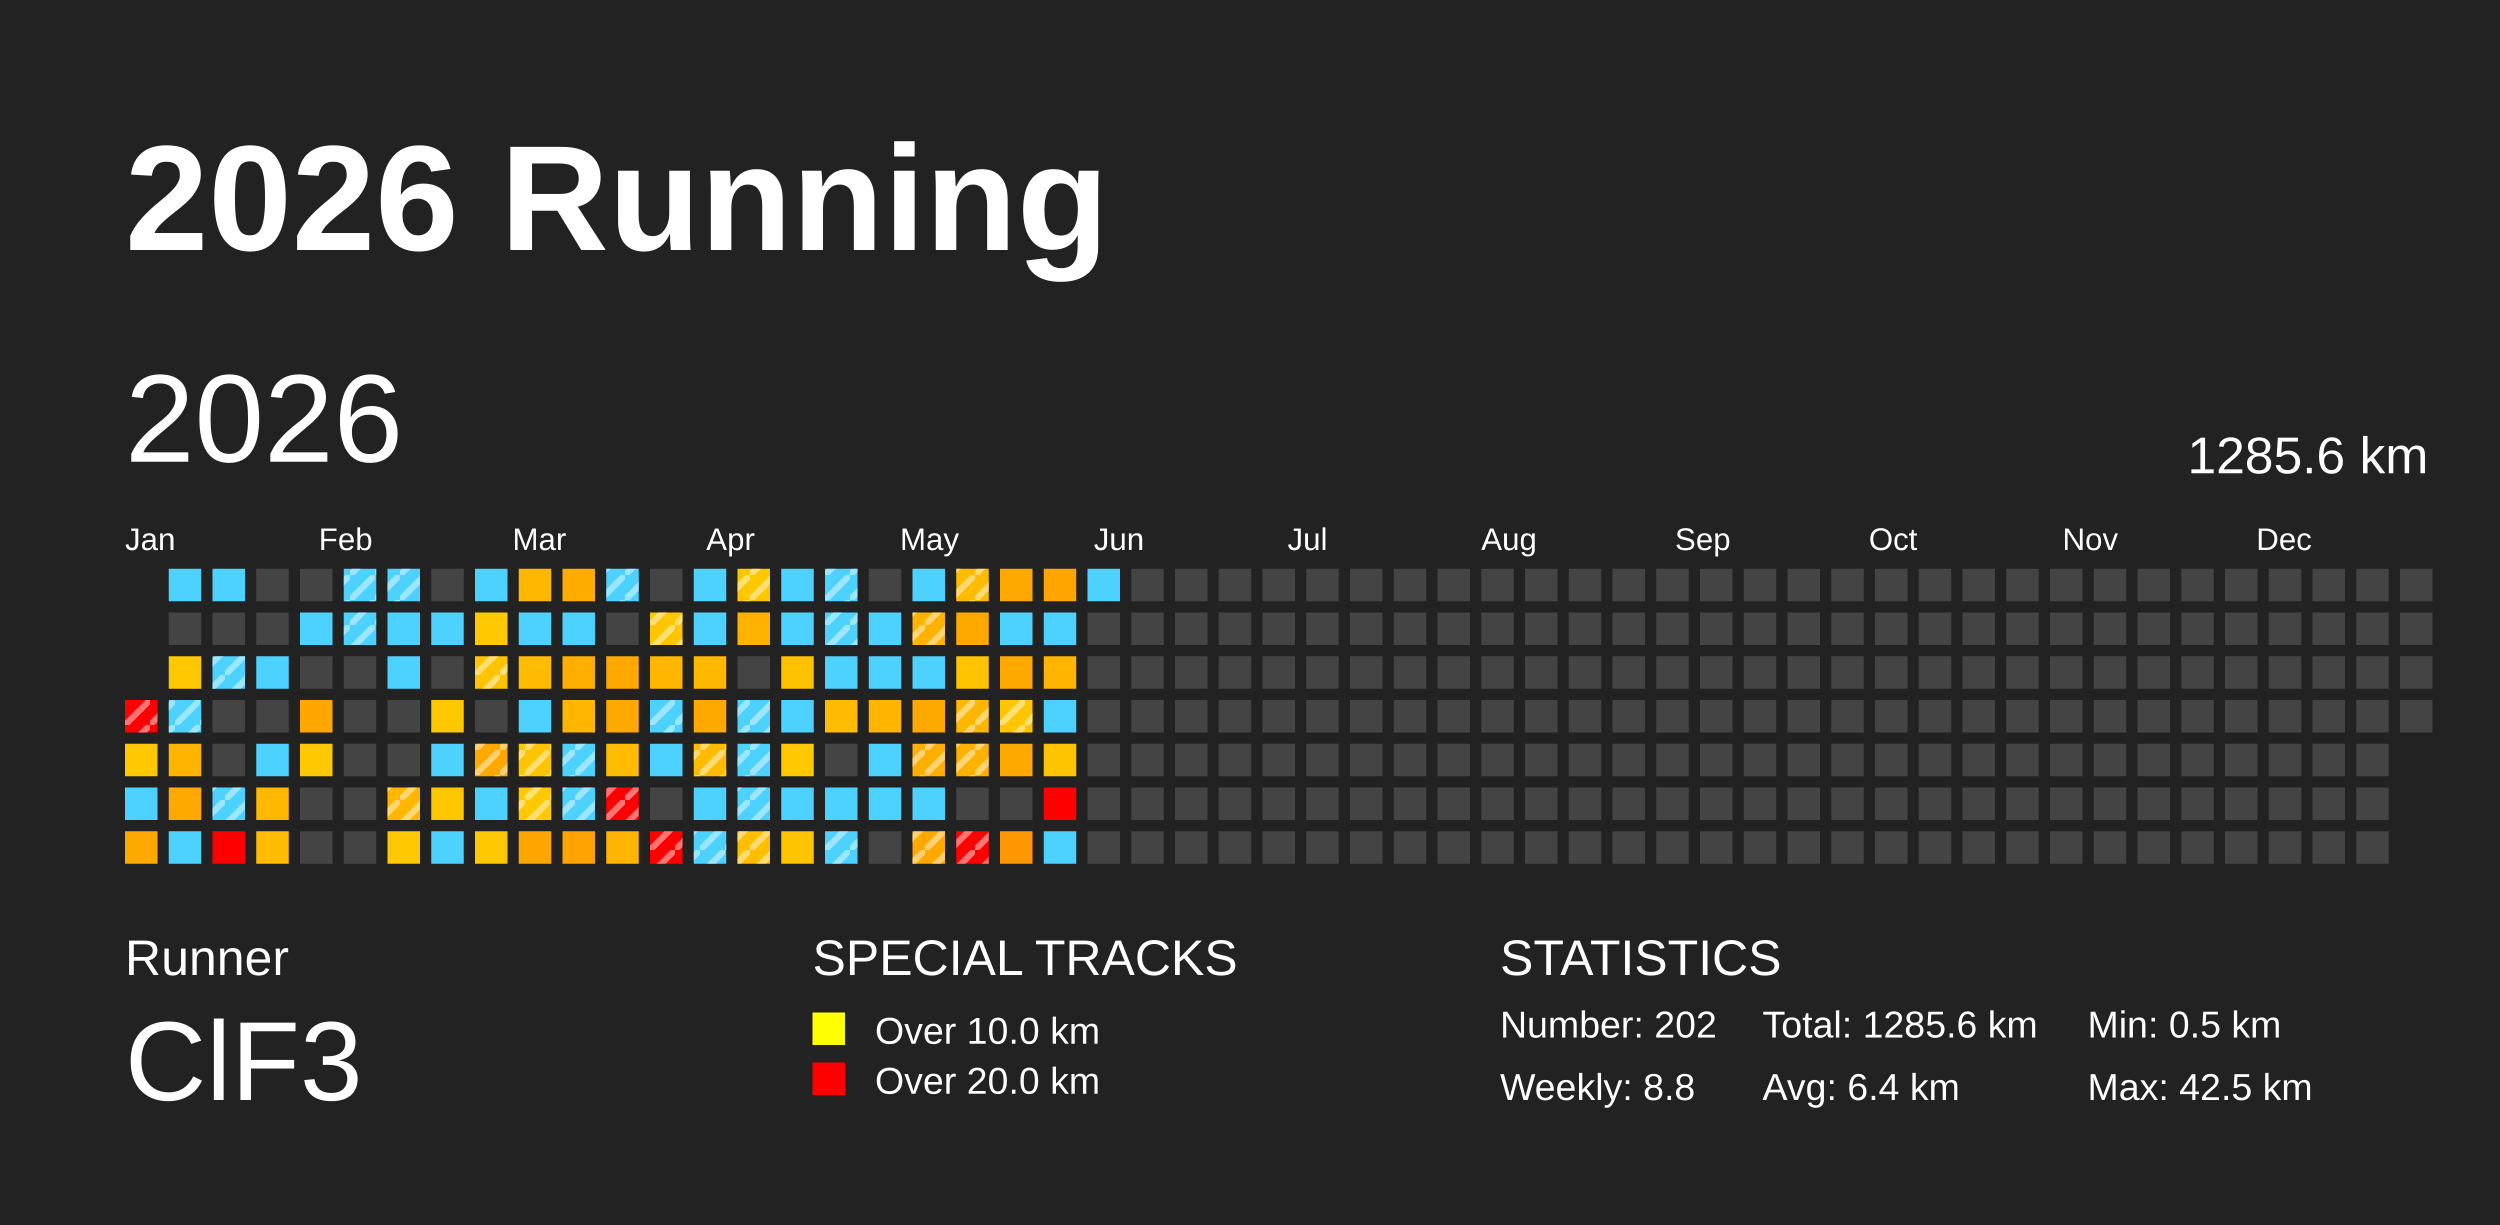
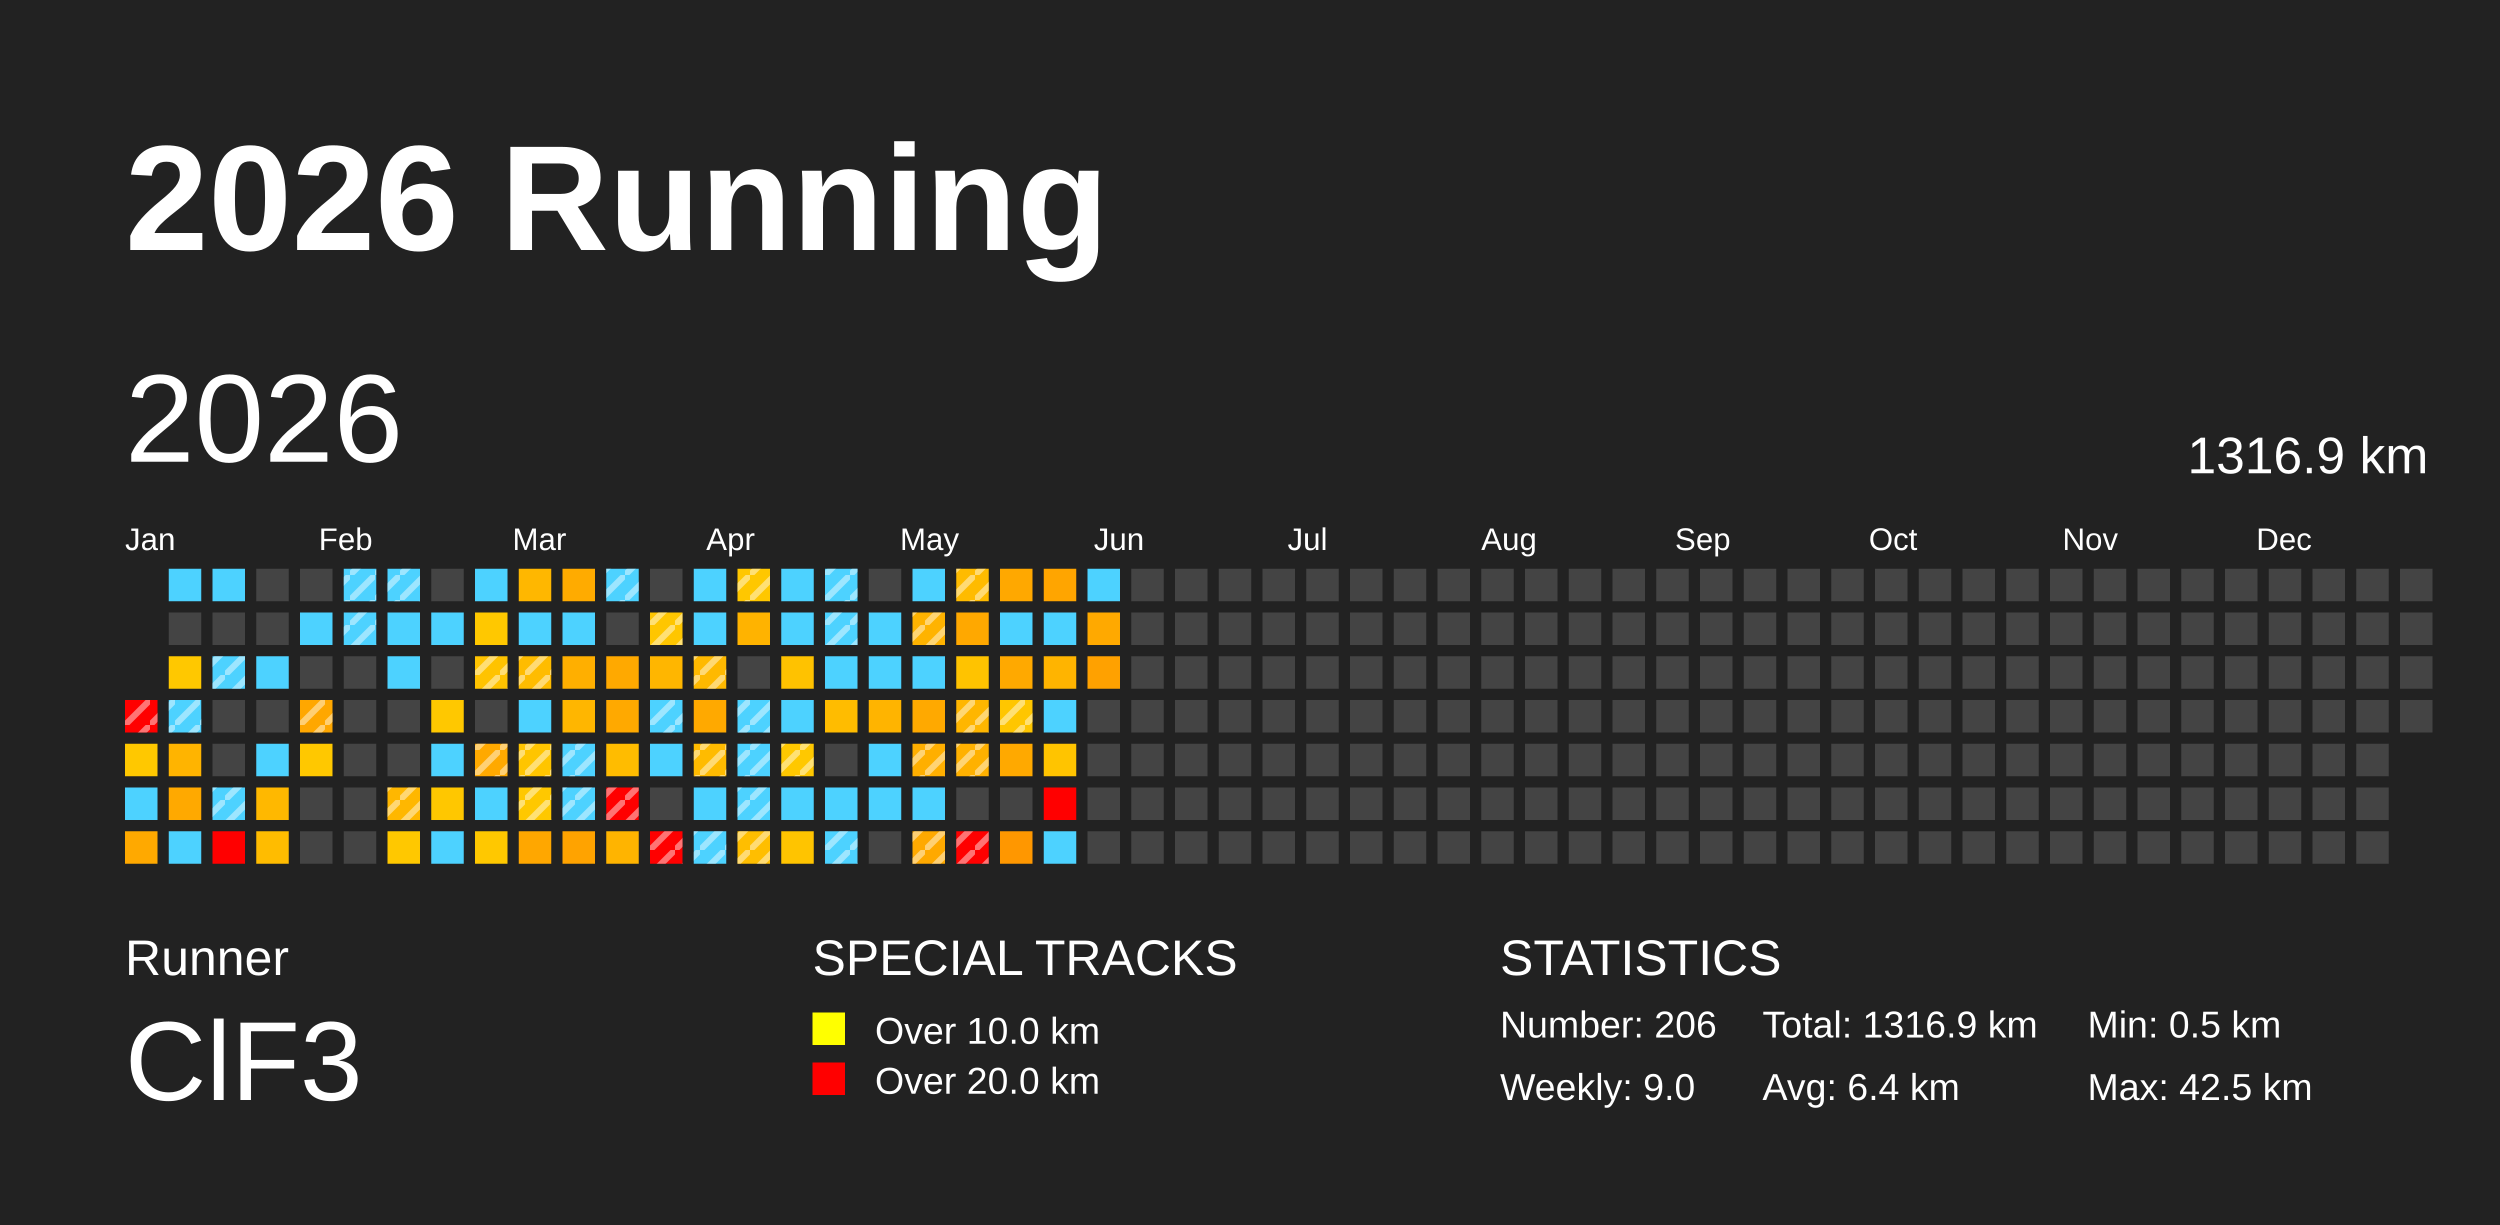
<svg xmlns="http://www.w3.org/2000/svg" baseProfile="full" height="98mm" version="1.1" viewBox="0,0,200,98" width="200mm">
  <defs>
    <pattern height="2" id="indoor-stripe" patternUnits="userSpaceOnUse" width="2">
      <line stroke="white" stroke-opacity="0.45" stroke-width="0.5" x1="0" x2="2" y1="2" y2="0" />
    </pattern>
  </defs>
  <rect fill="#222222" height="98" width="200" x="0" y="0" />
  <text fill="#FFFFFF" style="font-size:12px; font-family:Arial; font-weight:bold;" x="10" y="20">2026 Running</text>
  <text fill="#FFFFFF" style="font-size:4px; font-family:Arial" x="10" y="78">Runner</text>
  <text fill="#FFFFFF" style="font-size:9px; font-family:Arial" x="10" y="88">ClF3</text>
  <text fill="#FFFFFF" style="font-size:4px; font-family:Arial" x="65" y="78">SPECIAL TRACKS</text>
  <rect fill="yellow" height="2.6" width="2.6" x="65" y="81" />
  <text fill="#FFFFFF" style="font-size:3px; font-family:Arial" x="70" y="83.5">Over 10.0 km</text>
  <rect fill="red" height="2.6" width="2.6" x="65" y="85" />
  <text fill="#FFFFFF" style="font-size:3px; font-family:Arial" x="70" y="87.5">Over 20.0 km</text>
  <text fill="#FFFFFF" style="font-size:4px; font-family:Arial" x="120" y="78">STATISTICS</text>
-   <text fill="#FFFFFF" style="font-size:3px; font-family:Arial" x="120" y="83">Number: 202</text>
-   <text fill="#FFFFFF" style="font-size:3px; font-family:Arial" x="120" y="88">Weekly: 8.8</text>
-   <text fill="#FFFFFF" style="font-size:3px; font-family:Arial" x="141" y="83">Total: 1285.6 km</text>
+   <text fill="#FFFFFF" style="font-size:3px; font-family:Arial" x="120" y="83">Number: 206</text>
+   <text fill="#FFFFFF" style="font-size:3px; font-family:Arial" x="120" y="88">Weekly: 9.0</text>
+   <text fill="#FFFFFF" style="font-size:3px; font-family:Arial" x="141" y="83">Total: 1316.9 km</text>
  <text fill="#FFFFFF" style="font-size:3px; font-family:Arial" x="141" y="88">Avg: 6.4 km</text>
  <text fill="#FFFFFF" style="font-size:3px; font-family:Arial" x="167" y="83">Min: 0.5 km</text>
  <text fill="#FFFFFF" style="font-size:3px; font-family:Arial" x="167" y="88">Max: 42.5 km</text>
  <text dominant-baseline="hanging" fill="#FFFFFF" style="font-size:10.0px; font-family:Arial;" x="10" y="30">2026</text>
-   <text dominant-baseline="hanging" fill="#FFFFFF" style="font-size:4.125px; font-family:Arial;" x="175" y="35">1285.6 km</text>
+   <text dominant-baseline="hanging" fill="#FFFFFF" style="font-size:4.125px; font-family:Arial;" x="175" y="35">1316.9 km</text>
  <text fill="#FFFFFF" style="font-size:2.5px; font-family:Arial" x="10.0" y="44">Jan</text>
  <text fill="#FFFFFF" style="font-size:2.5px; font-family:Arial" x="25.5" y="44">Feb</text>
  <text fill="#FFFFFF" style="font-size:2.5px; font-family:Arial" x="41.0" y="44">Mar</text>
  <text fill="#FFFFFF" style="font-size:2.5px; font-family:Arial" x="56.5" y="44">Apr</text>
  <text fill="#FFFFFF" style="font-size:2.5px; font-family:Arial" x="72.0" y="44">May</text>
  <text fill="#FFFFFF" style="font-size:2.5px; font-family:Arial" x="87.5" y="44">Jun</text>
  <text fill="#FFFFFF" style="font-size:2.5px; font-family:Arial" x="103.0" y="44">Jul</text>
  <text fill="#FFFFFF" style="font-size:2.5px; font-family:Arial" x="118.5" y="44">Aug</text>
  <text fill="#FFFFFF" style="font-size:2.5px; font-family:Arial" x="134.0" y="44">Sep</text>
  <text fill="#FFFFFF" style="font-size:2.5px; font-family:Arial" x="149.5" y="44">Oct</text>
  <text fill="#FFFFFF" style="font-size:2.5px; font-family:Arial" x="165.0" y="44">Nov</text>
  <text fill="#FFFFFF" style="font-size:2.5px; font-family:Arial" x="180.5" y="44">Dec</text>
  <rect fill="red" height="2.6" width="2.6" x="10.0" y="56.0" />
  <rect fill="url(#indoor-stripe)" height="2.6" style="pointer-events: none;" width="2.6" x="10.0" y="56.0" />
  <rect fill="#ffc800" height="2.6" width="2.6" x="10.0" y="59.5" />
  <rect fill="#4dd2ff" height="2.6" width="2.6" x="10.0" y="63.0" />
  <rect fill="#ffa900" height="2.6" width="2.6" x="10.0" y="66.5" />
  <rect fill="#4dd2ff" height="2.6" width="2.6" x="13.5" y="45.5" />
  <rect fill="#444444" height="2.6" width="2.6" x="13.5" y="49.0" />
  <rect fill="#ffc800" height="2.6" width="2.6" x="13.5" y="52.5" />
  <rect fill="#4dd2ff" height="2.6" width="2.6" x="13.5" y="56.0" />
  <rect fill="url(#indoor-stripe)" height="2.6" style="pointer-events: none;" width="2.6" x="13.5" y="56.0" />
  <rect fill="#ffb400" height="2.6" width="2.6" x="13.5" y="59.5" />
  <rect fill="#ffa900" height="2.6" width="2.6" x="13.5" y="63.0" />
  <rect fill="#4dd2ff" height="2.6" width="2.6" x="13.5" y="66.5" />
  <rect fill="#4dd2ff" height="2.6" width="2.6" x="17.0" y="45.5" />
  <rect fill="#444444" height="2.6" width="2.6" x="17.0" y="49.0" />
  <rect fill="#4dd2ff" height="2.6" width="2.6" x="17.0" y="52.5" />
  <rect fill="url(#indoor-stripe)" height="2.6" style="pointer-events: none;" width="2.6" x="17.0" y="52.5" />
  <rect fill="#444444" height="2.6" width="2.6" x="17.0" y="56.0" />
  <rect fill="#444444" height="2.6" width="2.6" x="17.0" y="59.5" />
  <rect fill="#4dd2ff" height="2.6" width="2.6" x="17.0" y="63.0" />
  <rect fill="url(#indoor-stripe)" height="2.6" style="pointer-events: none;" width="2.6" x="17.0" y="63.0" />
  <rect fill="red" height="2.6" width="2.6" x="17.0" y="66.5" />
  <rect fill="#444444" height="2.6" width="2.6" x="20.5" y="45.5" />
  <rect fill="#444444" height="2.6" width="2.6" x="20.5" y="49.0" />
  <rect fill="#4dd2ff" height="2.6" width="2.6" x="20.5" y="52.5" />
  <rect fill="#444444" height="2.6" width="2.6" x="20.5" y="56.0" />
  <rect fill="#4dd2ff" height="2.6" width="2.6" x="20.5" y="59.5" />
  <rect fill="#ffb800" height="2.6" width="2.6" x="20.5" y="63.0" />
  <rect fill="#ffbc00" height="2.6" width="2.6" x="20.5" y="66.5" />
  <rect fill="#444444" height="2.6" width="2.6" x="24.0" y="45.5" />
  <rect fill="#4dd2ff" height="2.6" width="2.6" x="24.0" y="49.0" />
  <rect fill="#444444" height="2.6" width="2.6" x="24.0" y="52.5" />
  <rect fill="#ffa700" height="2.6" width="2.6" x="24.0" y="56.0" />
+   <rect fill="url(#indoor-stripe)" height="2.6" style="pointer-events: none;" width="2.6" x="24.0" y="56.0" />
  <rect fill="#ffc800" height="2.6" width="2.6" x="24.0" y="59.5" />
  <rect fill="#444444" height="2.6" width="2.6" x="24.0" y="63.0" />
  <rect fill="#444444" height="2.6" width="2.6" x="24.0" y="66.5" />
  <rect fill="#4dd2ff" height="2.6" width="2.6" x="27.5" y="45.5" />
  <rect fill="url(#indoor-stripe)" height="2.6" style="pointer-events: none;" width="2.6" x="27.5" y="45.5" />
  <rect fill="#4dd2ff" height="2.6" width="2.6" x="27.5" y="49.0" />
  <rect fill="url(#indoor-stripe)" height="2.6" style="pointer-events: none;" width="2.6" x="27.5" y="49.0" />
  <rect fill="#444444" height="2.6" width="2.6" x="27.5" y="52.5" />
  <rect fill="#444444" height="2.6" width="2.6" x="27.5" y="56.0" />
  <rect fill="#444444" height="2.6" width="2.6" x="27.5" y="59.5" />
  <rect fill="#444444" height="2.6" width="2.6" x="27.5" y="63.0" />
  <rect fill="#444444" height="2.6" width="2.6" x="27.5" y="66.5" />
  <rect fill="#4dd2ff" height="2.6" width="2.6" x="31.0" y="45.5" />
  <rect fill="url(#indoor-stripe)" height="2.6" style="pointer-events: none;" width="2.6" x="31.0" y="45.5" />
  <rect fill="#4dd2ff" height="2.6" width="2.6" x="31.0" y="49.0" />
  <rect fill="#4dd2ff" height="2.6" width="2.6" x="31.0" y="52.5" />
  <rect fill="#444444" height="2.6" width="2.6" x="31.0" y="56.0" />
  <rect fill="#444444" height="2.6" width="2.6" x="31.0" y="59.5" />
  <rect fill="#ffb700" height="2.6" width="2.6" x="31.0" y="63.0" />
  <rect fill="url(#indoor-stripe)" height="2.6" style="pointer-events: none;" width="2.6" x="31.0" y="63.0" />
  <rect fill="#ffc800" height="2.6" width="2.6" x="31.0" y="66.5" />
  <rect fill="#444444" height="2.6" width="2.6" x="34.5" y="45.5" />
  <rect fill="#4dd2ff" height="2.6" width="2.6" x="34.5" y="49.0" />
  <rect fill="#444444" height="2.6" width="2.6" x="34.5" y="52.5" />
  <rect fill="#ffc800" height="2.6" width="2.6" x="34.5" y="56.0" />
  <rect fill="#4dd2ff" height="2.6" width="2.6" x="34.5" y="59.5" />
  <rect fill="#ffc700" height="2.6" width="2.6" x="34.5" y="63.0" />
  <rect fill="#4dd2ff" height="2.6" width="2.6" x="34.5" y="66.5" />
  <rect fill="#4dd2ff" height="2.6" width="2.6" x="38.0" y="45.5" />
  <rect fill="#ffc800" height="2.6" width="2.6" x="38.0" y="49.0" />
  <rect fill="#ffc300" height="2.6" width="2.6" x="38.0" y="52.5" />
  <rect fill="url(#indoor-stripe)" height="2.6" style="pointer-events: none;" width="2.6" x="38.0" y="52.5" />
  <rect fill="#444444" height="2.6" width="2.6" x="38.0" y="56.0" />
  <rect fill="#ffa900" height="2.6" width="2.6" x="38.0" y="59.5" />
  <rect fill="url(#indoor-stripe)" height="2.6" style="pointer-events: none;" width="2.6" x="38.0" y="59.5" />
  <rect fill="#4dd2ff" height="2.6" width="2.6" x="38.0" y="63.0" />
  <rect fill="#ffc800" height="2.6" width="2.6" x="38.0" y="66.5" />
  <rect fill="#ffb700" height="2.6" width="2.6" x="41.5" y="45.5" />
  <rect fill="#4dd2ff" height="2.6" width="2.6" x="41.5" y="49.0" />
  <rect fill="#ffbc00" height="2.6" width="2.6" x="41.5" y="52.5" />
+   <rect fill="url(#indoor-stripe)" height="2.6" style="pointer-events: none;" width="2.6" x="41.5" y="52.5" />
  <rect fill="#4dd2ff" height="2.6" width="2.6" x="41.5" y="56.0" />
  <rect fill="#ffc500" height="2.6" width="2.6" x="41.5" y="59.5" />
  <rect fill="url(#indoor-stripe)" height="2.6" style="pointer-events: none;" width="2.6" x="41.5" y="59.5" />
  <rect fill="#ffc800" height="2.6" width="2.6" x="41.5" y="63.0" />
  <rect fill="url(#indoor-stripe)" height="2.6" style="pointer-events: none;" width="2.6" x="41.5" y="63.0" />
  <rect fill="#ffa700" height="2.6" width="2.6" x="41.5" y="66.5" />
  <rect fill="#ffab00" height="2.6" width="2.6" x="45.0" y="45.5" />
  <rect fill="#4dd2ff" height="2.6" width="2.6" x="45.0" y="49.0" />
  <rect fill="#ffaf00" height="2.6" width="2.6" x="45.0" y="52.5" />
  <rect fill="#ffb600" height="2.6" width="2.6" x="45.0" y="56.0" />
  <rect fill="#4dd2ff" height="2.6" width="2.6" x="45.0" y="59.5" />
  <rect fill="url(#indoor-stripe)" height="2.6" style="pointer-events: none;" width="2.6" x="45.0" y="59.5" />
  <rect fill="#4dd2ff" height="2.6" width="2.6" x="45.0" y="63.0" />
  <rect fill="url(#indoor-stripe)" height="2.6" style="pointer-events: none;" width="2.6" x="45.0" y="63.0" />
  <rect fill="#ffa300" height="2.6" width="2.6" x="45.0" y="66.5" />
  <rect fill="#4dd2ff" height="2.6" width="2.6" x="48.5" y="45.5" />
  <rect fill="url(#indoor-stripe)" height="2.6" style="pointer-events: none;" width="2.6" x="48.5" y="45.5" />
  <rect fill="#444444" height="2.6" width="2.6" x="48.5" y="49.0" />
  <rect fill="#ffa900" height="2.6" width="2.6" x="48.5" y="52.5" />
  <rect fill="#ffa900" height="2.6" width="2.6" x="48.5" y="56.0" />
  <rect fill="#ffbc00" height="2.6" width="2.6" x="48.5" y="59.5" />
  <rect fill="red" height="2.6" width="2.6" x="48.5" y="63.0" />
  <rect fill="url(#indoor-stripe)" height="2.6" style="pointer-events: none;" width="2.6" x="48.5" y="63.0" />
  <rect fill="#ffb400" height="2.6" width="2.6" x="48.5" y="66.5" />
  <rect fill="#444444" height="2.6" width="2.6" x="52.0" y="45.5" />
  <rect fill="#ffc600" height="2.6" width="2.6" x="52.0" y="49.0" />
  <rect fill="url(#indoor-stripe)" height="2.6" style="pointer-events: none;" width="2.6" x="52.0" y="49.0" />
  <rect fill="#ffb600" height="2.6" width="2.6" x="52.0" y="52.5" />
  <rect fill="#4dd2ff" height="2.6" width="2.6" x="52.0" y="56.0" />
  <rect fill="url(#indoor-stripe)" height="2.6" style="pointer-events: none;" width="2.6" x="52.0" y="56.0" />
  <rect fill="#4dd2ff" height="2.6" width="2.6" x="52.0" y="59.5" />
  <rect fill="#444444" height="2.6" width="2.6" x="52.0" y="63.0" />
  <rect fill="red" height="2.6" width="2.6" x="52.0" y="66.5" />
  <rect fill="url(#indoor-stripe)" height="2.6" style="pointer-events: none;" width="2.6" x="52.0" y="66.5" />
  <rect fill="#4dd2ff" height="2.6" width="2.6" x="55.5" y="45.5" />
  <rect fill="#4dd2ff" height="2.6" width="2.6" x="55.5" y="49.0" />
  <rect fill="#ffb900" height="2.6" width="2.6" x="55.5" y="52.5" />
+   <rect fill="url(#indoor-stripe)" height="2.6" style="pointer-events: none;" width="2.6" x="55.5" y="52.5" />
  <rect fill="#ffa900" height="2.6" width="2.6" x="55.5" y="56.0" />
  <rect fill="#ffbb00" height="2.6" width="2.6" x="55.5" y="59.5" />
  <rect fill="url(#indoor-stripe)" height="2.6" style="pointer-events: none;" width="2.6" x="55.5" y="59.5" />
  <rect fill="#4dd2ff" height="2.6" width="2.6" x="55.5" y="63.0" />
  <rect fill="#4dd2ff" height="2.6" width="2.6" x="55.5" y="66.5" />
  <rect fill="url(#indoor-stripe)" height="2.6" style="pointer-events: none;" width="2.6" x="55.5" y="66.5" />
  <rect fill="#ffc700" height="2.6" width="2.6" x="59.0" y="45.5" />
  <rect fill="url(#indoor-stripe)" height="2.6" style="pointer-events: none;" width="2.6" x="59.0" y="45.5" />
  <rect fill="#ffb300" height="2.6" width="2.6" x="59.0" y="49.0" />
  <rect fill="#444444" height="2.6" width="2.6" x="59.0" y="52.5" />
  <rect fill="#4dd2ff" height="2.6" width="2.6" x="59.0" y="56.0" />
  <rect fill="url(#indoor-stripe)" height="2.6" style="pointer-events: none;" width="2.6" x="59.0" y="56.0" />
  <rect fill="#4dd2ff" height="2.6" width="2.6" x="59.0" y="59.5" />
  <rect fill="url(#indoor-stripe)" height="2.6" style="pointer-events: none;" width="2.6" x="59.0" y="59.5" />
  <rect fill="#4dd2ff" height="2.6" width="2.6" x="59.0" y="63.0" />
  <rect fill="url(#indoor-stripe)" height="2.6" style="pointer-events: none;" width="2.6" x="59.0" y="63.0" />
  <rect fill="#ffbe00" height="2.6" width="2.6" x="59.0" y="66.5" />
  <rect fill="url(#indoor-stripe)" height="2.6" style="pointer-events: none;" width="2.6" x="59.0" y="66.5" />
  <rect fill="#4dd2ff" height="2.6" width="2.6" x="62.5" y="45.5" />
  <rect fill="#4dd2ff" height="2.6" width="2.6" x="62.5" y="49.0" />
  <rect fill="#ffc200" height="2.6" width="2.6" x="62.5" y="52.5" />
  <rect fill="#4dd2ff" height="2.6" width="2.6" x="62.5" y="56.0" />
  <rect fill="#ffc800" height="2.6" width="2.6" x="62.5" y="59.5" />
+   <rect fill="url(#indoor-stripe)" height="2.6" style="pointer-events: none;" width="2.6" x="62.5" y="59.5" />
  <rect fill="#4dd2ff" height="2.6" width="2.6" x="62.5" y="63.0" />
  <rect fill="#ffc400" height="2.6" width="2.6" x="62.5" y="66.5" />
  <rect fill="#4dd2ff" height="2.6" width="2.6" x="66.0" y="45.5" />
  <rect fill="url(#indoor-stripe)" height="2.6" style="pointer-events: none;" width="2.6" x="66.0" y="45.5" />
  <rect fill="#4dd2ff" height="2.6" width="2.6" x="66.0" y="49.0" />
  <rect fill="url(#indoor-stripe)" height="2.6" style="pointer-events: none;" width="2.6" x="66.0" y="49.0" />
  <rect fill="#4dd2ff" height="2.6" width="2.6" x="66.0" y="52.5" />
  <rect fill="#ffbc00" height="2.6" width="2.6" x="66.0" y="56.0" />
  <rect fill="#444444" height="2.6" width="2.6" x="66.0" y="59.5" />
  <rect fill="#4dd2ff" height="2.6" width="2.6" x="66.0" y="63.0" />
  <rect fill="#4dd2ff" height="2.6" width="2.6" x="66.0" y="66.5" />
  <rect fill="url(#indoor-stripe)" height="2.6" style="pointer-events: none;" width="2.6" x="66.0" y="66.5" />
  <rect fill="#444444" height="2.6" width="2.6" x="69.5" y="45.5" />
  <rect fill="#4dd2ff" height="2.6" width="2.6" x="69.5" y="49.0" />
  <rect fill="#4dd2ff" height="2.6" width="2.6" x="69.5" y="52.5" />
  <rect fill="#ffb400" height="2.6" width="2.6" x="69.5" y="56.0" />
  <rect fill="#4dd2ff" height="2.6" width="2.6" x="69.5" y="59.5" />
  <rect fill="#4dd2ff" height="2.6" width="2.6" x="69.5" y="63.0" />
  <rect fill="#444444" height="2.6" width="2.6" x="69.5" y="66.5" />
  <rect fill="#4dd2ff" height="2.6" width="2.6" x="73.0" y="45.5" />
  <rect fill="#ffb300" height="2.6" width="2.6" x="73.0" y="49.0" />
  <rect fill="url(#indoor-stripe)" height="2.6" style="pointer-events: none;" width="2.6" x="73.0" y="49.0" />
  <rect fill="#4dd2ff" height="2.6" width="2.6" x="73.0" y="52.5" />
  <rect fill="#ffa900" height="2.6" width="2.6" x="73.0" y="56.0" />
  <rect fill="#ffaf00" height="2.6" width="2.6" x="73.0" y="59.5" />
  <rect fill="url(#indoor-stripe)" height="2.6" style="pointer-events: none;" width="2.6" x="73.0" y="59.5" />
  <rect fill="#4dd2ff" height="2.6" width="2.6" x="73.0" y="63.0" />
  <rect fill="#ffa900" height="2.6" width="2.6" x="73.0" y="66.5" />
  <rect fill="url(#indoor-stripe)" height="2.6" style="pointer-events: none;" width="2.6" x="73.0" y="66.5" />
  <rect fill="#ffbb00" height="2.6" width="2.6" x="76.5" y="45.5" />
  <rect fill="url(#indoor-stripe)" height="2.6" style="pointer-events: none;" width="2.6" x="76.5" y="45.5" />
  <rect fill="#ffa800" height="2.6" width="2.6" x="76.5" y="49.0" />
  <rect fill="#ffc300" height="2.6" width="2.6" x="76.5" y="52.5" />
  <rect fill="#ffb600" height="2.6" width="2.6" x="76.5" y="56.0" />
  <rect fill="url(#indoor-stripe)" height="2.6" style="pointer-events: none;" width="2.6" x="76.5" y="56.0" />
  <rect fill="#ffb100" height="2.6" width="2.6" x="76.5" y="59.5" />
  <rect fill="url(#indoor-stripe)" height="2.6" style="pointer-events: none;" width="2.6" x="76.5" y="59.5" />
  <rect fill="#444444" height="2.6" width="2.6" x="76.5" y="63.0" />
  <rect fill="red" height="2.6" width="2.6" x="76.5" y="66.5" />
  <rect fill="url(#indoor-stripe)" height="2.6" style="pointer-events: none;" width="2.6" x="76.5" y="66.5" />
  <rect fill="#ffa800" height="2.6" width="2.6" x="80.0" y="45.5" />
  <rect fill="#4dd2ff" height="2.6" width="2.6" x="80.0" y="49.0" />
  <rect fill="#ffa900" height="2.6" width="2.6" x="80.0" y="52.5" />
  <rect fill="#ffc600" height="2.6" width="2.6" x="80.0" y="56.0" />
  <rect fill="url(#indoor-stripe)" height="2.6" style="pointer-events: none;" width="2.6" x="80.0" y="56.0" />
  <rect fill="#ffa900" height="2.6" width="2.6" x="80.0" y="59.5" />
  <rect fill="#444444" height="2.6" width="2.6" x="80.0" y="63.0" />
  <rect fill="#ff9700" height="2.6" width="2.6" x="80.0" y="66.5" />
  <rect fill="#ffa500" height="2.6" width="2.6" x="83.5" y="45.5" />
  <rect fill="#4dd2ff" height="2.6" width="2.6" x="83.5" y="49.0" />
  <rect fill="#ffb400" height="2.6" width="2.6" x="83.5" y="52.5" />
  <rect fill="#4dd2ff" height="2.6" width="2.6" x="83.5" y="56.0" />
  <rect fill="#ffc400" height="2.6" width="2.6" x="83.5" y="59.5" />
  <rect fill="red" height="2.6" width="2.6" x="83.5" y="63.0" />
  <rect fill="#4dd2ff" height="2.6" width="2.6" x="83.5" y="66.5" />
  <rect fill="#4dd2ff" height="2.6" width="2.6" x="87.0" y="45.5" />
-   <rect fill="#444444" height="2.6" width="2.6" x="87.0" y="49.0" />
-   <rect fill="#444444" height="2.6" width="2.6" x="87.0" y="52.5" />
+   <rect fill="#ffa900" height="2.6" width="2.6" x="87.0" y="49.0" />
+   <rect fill="#ffa100" height="2.6" width="2.6" x="87.0" y="52.5" />
  <rect fill="#444444" height="2.6" width="2.6" x="87.0" y="56.0" />
  <rect fill="#444444" height="2.6" width="2.6" x="87.0" y="59.5" />
  <rect fill="#444444" height="2.6" width="2.6" x="87.0" y="63.0" />
  <rect fill="#444444" height="2.6" width="2.6" x="87.0" y="66.5" />
  <rect fill="#444444" height="2.6" width="2.6" x="90.5" y="45.5" />
  <rect fill="#444444" height="2.6" width="2.6" x="90.5" y="49.0" />
  <rect fill="#444444" height="2.6" width="2.6" x="90.5" y="52.5" />
  <rect fill="#444444" height="2.6" width="2.6" x="90.5" y="56.0" />
  <rect fill="#444444" height="2.6" width="2.6" x="90.5" y="59.5" />
  <rect fill="#444444" height="2.6" width="2.6" x="90.5" y="63.0" />
  <rect fill="#444444" height="2.6" width="2.6" x="90.5" y="66.5" />
  <rect fill="#444444" height="2.6" width="2.6" x="94.0" y="45.5" />
  <rect fill="#444444" height="2.6" width="2.6" x="94.0" y="49.0" />
  <rect fill="#444444" height="2.6" width="2.6" x="94.0" y="52.5" />
  <rect fill="#444444" height="2.6" width="2.6" x="94.0" y="56.0" />
  <rect fill="#444444" height="2.6" width="2.6" x="94.0" y="59.5" />
  <rect fill="#444444" height="2.6" width="2.6" x="94.0" y="63.0" />
  <rect fill="#444444" height="2.6" width="2.6" x="94.0" y="66.5" />
  <rect fill="#444444" height="2.6" width="2.6" x="97.5" y="45.5" />
  <rect fill="#444444" height="2.6" width="2.6" x="97.5" y="49.0" />
  <rect fill="#444444" height="2.6" width="2.6" x="97.5" y="52.5" />
  <rect fill="#444444" height="2.6" width="2.6" x="97.5" y="56.0" />
  <rect fill="#444444" height="2.6" width="2.6" x="97.5" y="59.5" />
  <rect fill="#444444" height="2.6" width="2.6" x="97.5" y="63.0" />
  <rect fill="#444444" height="2.6" width="2.6" x="97.5" y="66.5" />
  <rect fill="#444444" height="2.6" width="2.6" x="101.0" y="45.5" />
  <rect fill="#444444" height="2.6" width="2.6" x="101.0" y="49.0" />
  <rect fill="#444444" height="2.6" width="2.6" x="101.0" y="52.5" />
  <rect fill="#444444" height="2.6" width="2.6" x="101.0" y="56.0" />
  <rect fill="#444444" height="2.6" width="2.6" x="101.0" y="59.5" />
  <rect fill="#444444" height="2.6" width="2.6" x="101.0" y="63.0" />
  <rect fill="#444444" height="2.6" width="2.6" x="101.0" y="66.5" />
  <rect fill="#444444" height="2.6" width="2.6" x="104.5" y="45.5" />
  <rect fill="#444444" height="2.6" width="2.6" x="104.5" y="49.0" />
  <rect fill="#444444" height="2.6" width="2.6" x="104.5" y="52.5" />
  <rect fill="#444444" height="2.6" width="2.6" x="104.5" y="56.0" />
  <rect fill="#444444" height="2.6" width="2.6" x="104.5" y="59.5" />
  <rect fill="#444444" height="2.6" width="2.6" x="104.5" y="63.0" />
  <rect fill="#444444" height="2.6" width="2.6" x="104.5" y="66.5" />
  <rect fill="#444444" height="2.6" width="2.6" x="108.0" y="45.5" />
  <rect fill="#444444" height="2.6" width="2.6" x="108.0" y="49.0" />
  <rect fill="#444444" height="2.6" width="2.6" x="108.0" y="52.5" />
  <rect fill="#444444" height="2.6" width="2.6" x="108.0" y="56.0" />
  <rect fill="#444444" height="2.6" width="2.6" x="108.0" y="59.5" />
  <rect fill="#444444" height="2.6" width="2.6" x="108.0" y="63.0" />
  <rect fill="#444444" height="2.6" width="2.6" x="108.0" y="66.5" />
  <rect fill="#444444" height="2.6" width="2.6" x="111.5" y="45.5" />
  <rect fill="#444444" height="2.6" width="2.6" x="111.5" y="49.0" />
  <rect fill="#444444" height="2.6" width="2.6" x="111.5" y="52.5" />
  <rect fill="#444444" height="2.6" width="2.6" x="111.5" y="56.0" />
  <rect fill="#444444" height="2.6" width="2.6" x="111.5" y="59.5" />
  <rect fill="#444444" height="2.6" width="2.6" x="111.5" y="63.0" />
  <rect fill="#444444" height="2.6" width="2.6" x="111.5" y="66.5" />
  <rect fill="#444444" height="2.6" width="2.6" x="115.0" y="45.5" />
  <rect fill="#444444" height="2.6" width="2.6" x="115.0" y="49.0" />
  <rect fill="#444444" height="2.6" width="2.6" x="115.0" y="52.5" />
  <rect fill="#444444" height="2.6" width="2.6" x="115.0" y="56.0" />
  <rect fill="#444444" height="2.6" width="2.6" x="115.0" y="59.5" />
  <rect fill="#444444" height="2.6" width="2.6" x="115.0" y="63.0" />
  <rect fill="#444444" height="2.6" width="2.6" x="115.0" y="66.5" />
  <rect fill="#444444" height="2.6" width="2.6" x="118.5" y="45.5" />
  <rect fill="#444444" height="2.6" width="2.6" x="118.5" y="49.0" />
  <rect fill="#444444" height="2.6" width="2.6" x="118.5" y="52.5" />
  <rect fill="#444444" height="2.6" width="2.6" x="118.5" y="56.0" />
  <rect fill="#444444" height="2.6" width="2.6" x="118.5" y="59.5" />
  <rect fill="#444444" height="2.6" width="2.6" x="118.5" y="63.0" />
  <rect fill="#444444" height="2.6" width="2.6" x="118.5" y="66.5" />
  <rect fill="#444444" height="2.6" width="2.6" x="122.0" y="45.5" />
  <rect fill="#444444" height="2.6" width="2.6" x="122.0" y="49.0" />
  <rect fill="#444444" height="2.6" width="2.6" x="122.0" y="52.5" />
  <rect fill="#444444" height="2.6" width="2.6" x="122.0" y="56.0" />
  <rect fill="#444444" height="2.6" width="2.6" x="122.0" y="59.5" />
  <rect fill="#444444" height="2.6" width="2.6" x="122.0" y="63.0" />
  <rect fill="#444444" height="2.6" width="2.6" x="122.0" y="66.5" />
  <rect fill="#444444" height="2.6" width="2.6" x="125.5" y="45.5" />
  <rect fill="#444444" height="2.6" width="2.6" x="125.5" y="49.0" />
  <rect fill="#444444" height="2.6" width="2.6" x="125.5" y="52.5" />
  <rect fill="#444444" height="2.6" width="2.6" x="125.5" y="56.0" />
  <rect fill="#444444" height="2.6" width="2.6" x="125.5" y="59.5" />
  <rect fill="#444444" height="2.6" width="2.6" x="125.5" y="63.0" />
  <rect fill="#444444" height="2.6" width="2.6" x="125.5" y="66.5" />
  <rect fill="#444444" height="2.6" width="2.6" x="129.0" y="45.5" />
  <rect fill="#444444" height="2.6" width="2.6" x="129.0" y="49.0" />
  <rect fill="#444444" height="2.6" width="2.6" x="129.0" y="52.5" />
  <rect fill="#444444" height="2.6" width="2.6" x="129.0" y="56.0" />
  <rect fill="#444444" height="2.6" width="2.6" x="129.0" y="59.5" />
  <rect fill="#444444" height="2.6" width="2.6" x="129.0" y="63.0" />
  <rect fill="#444444" height="2.6" width="2.6" x="129.0" y="66.5" />
  <rect fill="#444444" height="2.6" width="2.6" x="132.5" y="45.5" />
  <rect fill="#444444" height="2.6" width="2.6" x="132.5" y="49.0" />
  <rect fill="#444444" height="2.6" width="2.6" x="132.5" y="52.5" />
  <rect fill="#444444" height="2.6" width="2.6" x="132.5" y="56.0" />
  <rect fill="#444444" height="2.6" width="2.6" x="132.5" y="59.5" />
  <rect fill="#444444" height="2.6" width="2.6" x="132.5" y="63.0" />
  <rect fill="#444444" height="2.6" width="2.6" x="132.5" y="66.5" />
  <rect fill="#444444" height="2.6" width="2.6" x="136.0" y="45.5" />
  <rect fill="#444444" height="2.6" width="2.6" x="136.0" y="49.0" />
  <rect fill="#444444" height="2.6" width="2.6" x="136.0" y="52.5" />
  <rect fill="#444444" height="2.6" width="2.6" x="136.0" y="56.0" />
  <rect fill="#444444" height="2.6" width="2.6" x="136.0" y="59.5" />
  <rect fill="#444444" height="2.6" width="2.6" x="136.0" y="63.0" />
  <rect fill="#444444" height="2.6" width="2.6" x="136.0" y="66.5" />
  <rect fill="#444444" height="2.6" width="2.6" x="139.5" y="45.5" />
  <rect fill="#444444" height="2.6" width="2.6" x="139.5" y="49.0" />
  <rect fill="#444444" height="2.6" width="2.6" x="139.5" y="52.5" />
  <rect fill="#444444" height="2.6" width="2.6" x="139.5" y="56.0" />
  <rect fill="#444444" height="2.6" width="2.6" x="139.5" y="59.5" />
  <rect fill="#444444" height="2.6" width="2.6" x="139.5" y="63.0" />
  <rect fill="#444444" height="2.6" width="2.6" x="139.5" y="66.5" />
  <rect fill="#444444" height="2.6" width="2.6" x="143.0" y="45.5" />
  <rect fill="#444444" height="2.6" width="2.6" x="143.0" y="49.0" />
  <rect fill="#444444" height="2.6" width="2.6" x="143.0" y="52.5" />
  <rect fill="#444444" height="2.6" width="2.6" x="143.0" y="56.0" />
  <rect fill="#444444" height="2.6" width="2.6" x="143.0" y="59.5" />
  <rect fill="#444444" height="2.6" width="2.6" x="143.0" y="63.0" />
  <rect fill="#444444" height="2.6" width="2.6" x="143.0" y="66.5" />
  <rect fill="#444444" height="2.6" width="2.6" x="146.5" y="45.5" />
  <rect fill="#444444" height="2.6" width="2.6" x="146.5" y="49.0" />
  <rect fill="#444444" height="2.6" width="2.6" x="146.5" y="52.5" />
  <rect fill="#444444" height="2.6" width="2.6" x="146.5" y="56.0" />
  <rect fill="#444444" height="2.6" width="2.6" x="146.5" y="59.5" />
  <rect fill="#444444" height="2.6" width="2.6" x="146.5" y="63.0" />
  <rect fill="#444444" height="2.6" width="2.6" x="146.5" y="66.5" />
  <rect fill="#444444" height="2.6" width="2.6" x="150.0" y="45.5" />
  <rect fill="#444444" height="2.6" width="2.6" x="150.0" y="49.0" />
  <rect fill="#444444" height="2.6" width="2.6" x="150.0" y="52.5" />
  <rect fill="#444444" height="2.6" width="2.6" x="150.0" y="56.0" />
  <rect fill="#444444" height="2.6" width="2.6" x="150.0" y="59.5" />
  <rect fill="#444444" height="2.6" width="2.6" x="150.0" y="63.0" />
  <rect fill="#444444" height="2.6" width="2.6" x="150.0" y="66.5" />
  <rect fill="#444444" height="2.6" width="2.6" x="153.5" y="45.5" />
  <rect fill="#444444" height="2.6" width="2.6" x="153.5" y="49.0" />
  <rect fill="#444444" height="2.6" width="2.6" x="153.5" y="52.5" />
  <rect fill="#444444" height="2.6" width="2.6" x="153.5" y="56.0" />
  <rect fill="#444444" height="2.6" width="2.6" x="153.5" y="59.5" />
  <rect fill="#444444" height="2.6" width="2.6" x="153.5" y="63.0" />
  <rect fill="#444444" height="2.6" width="2.6" x="153.5" y="66.5" />
  <rect fill="#444444" height="2.6" width="2.6" x="157.0" y="45.5" />
  <rect fill="#444444" height="2.6" width="2.6" x="157.0" y="49.0" />
  <rect fill="#444444" height="2.6" width="2.6" x="157.0" y="52.5" />
  <rect fill="#444444" height="2.6" width="2.6" x="157.0" y="56.0" />
  <rect fill="#444444" height="2.6" width="2.6" x="157.0" y="59.5" />
  <rect fill="#444444" height="2.6" width="2.6" x="157.0" y="63.0" />
  <rect fill="#444444" height="2.6" width="2.6" x="157.0" y="66.5" />
  <rect fill="#444444" height="2.6" width="2.6" x="160.5" y="45.5" />
  <rect fill="#444444" height="2.6" width="2.6" x="160.5" y="49.0" />
  <rect fill="#444444" height="2.6" width="2.6" x="160.5" y="52.5" />
  <rect fill="#444444" height="2.6" width="2.6" x="160.5" y="56.0" />
  <rect fill="#444444" height="2.6" width="2.6" x="160.5" y="59.5" />
  <rect fill="#444444" height="2.6" width="2.6" x="160.5" y="63.0" />
  <rect fill="#444444" height="2.6" width="2.6" x="160.5" y="66.5" />
  <rect fill="#444444" height="2.6" width="2.6" x="164.0" y="45.5" />
  <rect fill="#444444" height="2.6" width="2.6" x="164.0" y="49.0" />
  <rect fill="#444444" height="2.6" width="2.6" x="164.0" y="52.5" />
  <rect fill="#444444" height="2.6" width="2.6" x="164.0" y="56.0" />
  <rect fill="#444444" height="2.6" width="2.6" x="164.0" y="59.5" />
  <rect fill="#444444" height="2.6" width="2.6" x="164.0" y="63.0" />
  <rect fill="#444444" height="2.6" width="2.6" x="164.0" y="66.5" />
  <rect fill="#444444" height="2.6" width="2.6" x="167.5" y="45.5" />
  <rect fill="#444444" height="2.6" width="2.6" x="167.5" y="49.0" />
  <rect fill="#444444" height="2.6" width="2.6" x="167.5" y="52.5" />
  <rect fill="#444444" height="2.6" width="2.6" x="167.5" y="56.0" />
  <rect fill="#444444" height="2.6" width="2.6" x="167.5" y="59.5" />
  <rect fill="#444444" height="2.6" width="2.6" x="167.5" y="63.0" />
  <rect fill="#444444" height="2.6" width="2.6" x="167.5" y="66.5" />
  <rect fill="#444444" height="2.6" width="2.6" x="171.0" y="45.5" />
  <rect fill="#444444" height="2.6" width="2.6" x="171.0" y="49.0" />
  <rect fill="#444444" height="2.6" width="2.6" x="171.0" y="52.5" />
  <rect fill="#444444" height="2.6" width="2.6" x="171.0" y="56.0" />
  <rect fill="#444444" height="2.6" width="2.6" x="171.0" y="59.5" />
  <rect fill="#444444" height="2.6" width="2.6" x="171.0" y="63.0" />
  <rect fill="#444444" height="2.6" width="2.6" x="171.0" y="66.5" />
  <rect fill="#444444" height="2.6" width="2.6" x="174.5" y="45.5" />
  <rect fill="#444444" height="2.6" width="2.6" x="174.5" y="49.0" />
  <rect fill="#444444" height="2.6" width="2.6" x="174.5" y="52.5" />
  <rect fill="#444444" height="2.6" width="2.6" x="174.5" y="56.0" />
  <rect fill="#444444" height="2.6" width="2.6" x="174.5" y="59.5" />
  <rect fill="#444444" height="2.6" width="2.6" x="174.5" y="63.0" />
  <rect fill="#444444" height="2.6" width="2.6" x="174.5" y="66.5" />
  <rect fill="#444444" height="2.6" width="2.6" x="178.0" y="45.5" />
  <rect fill="#444444" height="2.6" width="2.6" x="178.0" y="49.0" />
  <rect fill="#444444" height="2.6" width="2.6" x="178.0" y="52.5" />
  <rect fill="#444444" height="2.6" width="2.6" x="178.0" y="56.0" />
  <rect fill="#444444" height="2.6" width="2.6" x="178.0" y="59.5" />
  <rect fill="#444444" height="2.6" width="2.6" x="178.0" y="63.0" />
  <rect fill="#444444" height="2.6" width="2.6" x="178.0" y="66.5" />
  <rect fill="#444444" height="2.6" width="2.6" x="181.5" y="45.5" />
  <rect fill="#444444" height="2.6" width="2.6" x="181.5" y="49.0" />
  <rect fill="#444444" height="2.6" width="2.6" x="181.5" y="52.5" />
  <rect fill="#444444" height="2.6" width="2.6" x="181.5" y="56.0" />
  <rect fill="#444444" height="2.6" width="2.6" x="181.5" y="59.5" />
  <rect fill="#444444" height="2.6" width="2.6" x="181.5" y="63.0" />
  <rect fill="#444444" height="2.6" width="2.6" x="181.5" y="66.5" />
  <rect fill="#444444" height="2.6" width="2.6" x="185.0" y="45.5" />
  <rect fill="#444444" height="2.6" width="2.6" x="185.0" y="49.0" />
  <rect fill="#444444" height="2.6" width="2.6" x="185.0" y="52.5" />
  <rect fill="#444444" height="2.6" width="2.6" x="185.0" y="56.0" />
  <rect fill="#444444" height="2.6" width="2.6" x="185.0" y="59.5" />
  <rect fill="#444444" height="2.6" width="2.6" x="185.0" y="63.0" />
  <rect fill="#444444" height="2.6" width="2.6" x="185.0" y="66.5" />
  <rect fill="#444444" height="2.6" width="2.6" x="188.5" y="45.5" />
  <rect fill="#444444" height="2.6" width="2.6" x="188.5" y="49.0" />
  <rect fill="#444444" height="2.6" width="2.6" x="188.5" y="52.5" />
  <rect fill="#444444" height="2.6" width="2.6" x="188.5" y="56.0" />
  <rect fill="#444444" height="2.6" width="2.6" x="188.5" y="59.5" />
  <rect fill="#444444" height="2.6" width="2.6" x="188.5" y="63.0" />
  <rect fill="#444444" height="2.6" width="2.6" x="188.5" y="66.5" />
  <rect fill="#444444" height="2.6" width="2.6" x="192.0" y="45.5" />
  <rect fill="#444444" height="2.6" width="2.6" x="192.0" y="49.0" />
  <rect fill="#444444" height="2.6" width="2.6" x="192.0" y="52.5" />
  <rect fill="#444444" height="2.6" width="2.6" x="192.0" y="56.0" />
</svg>
